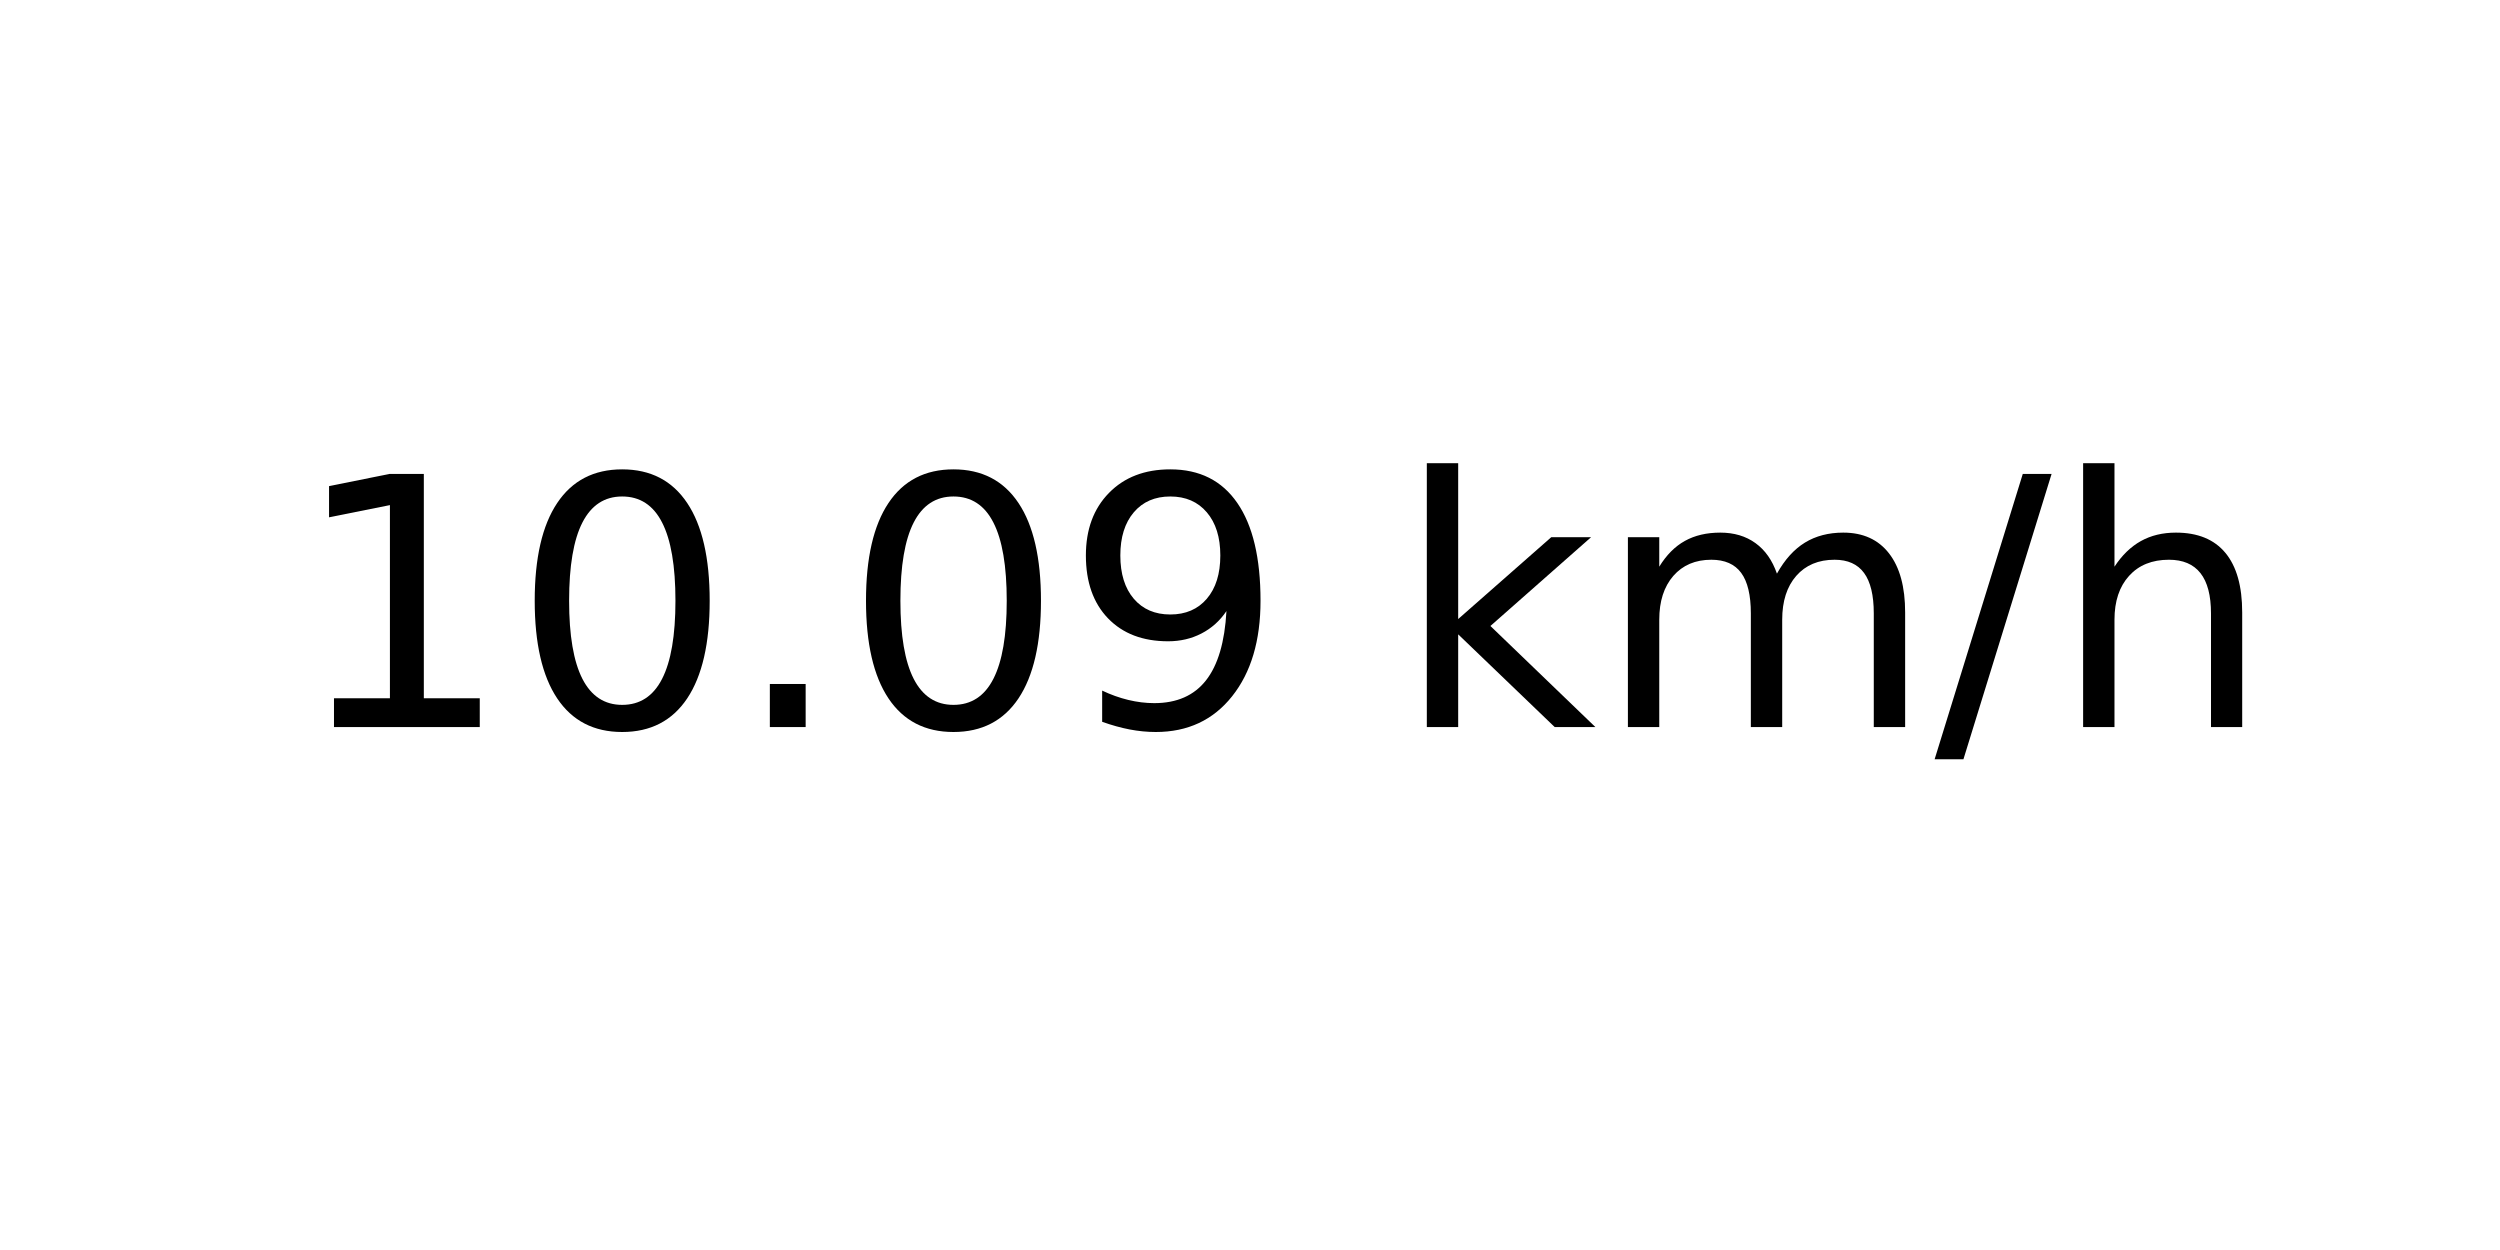
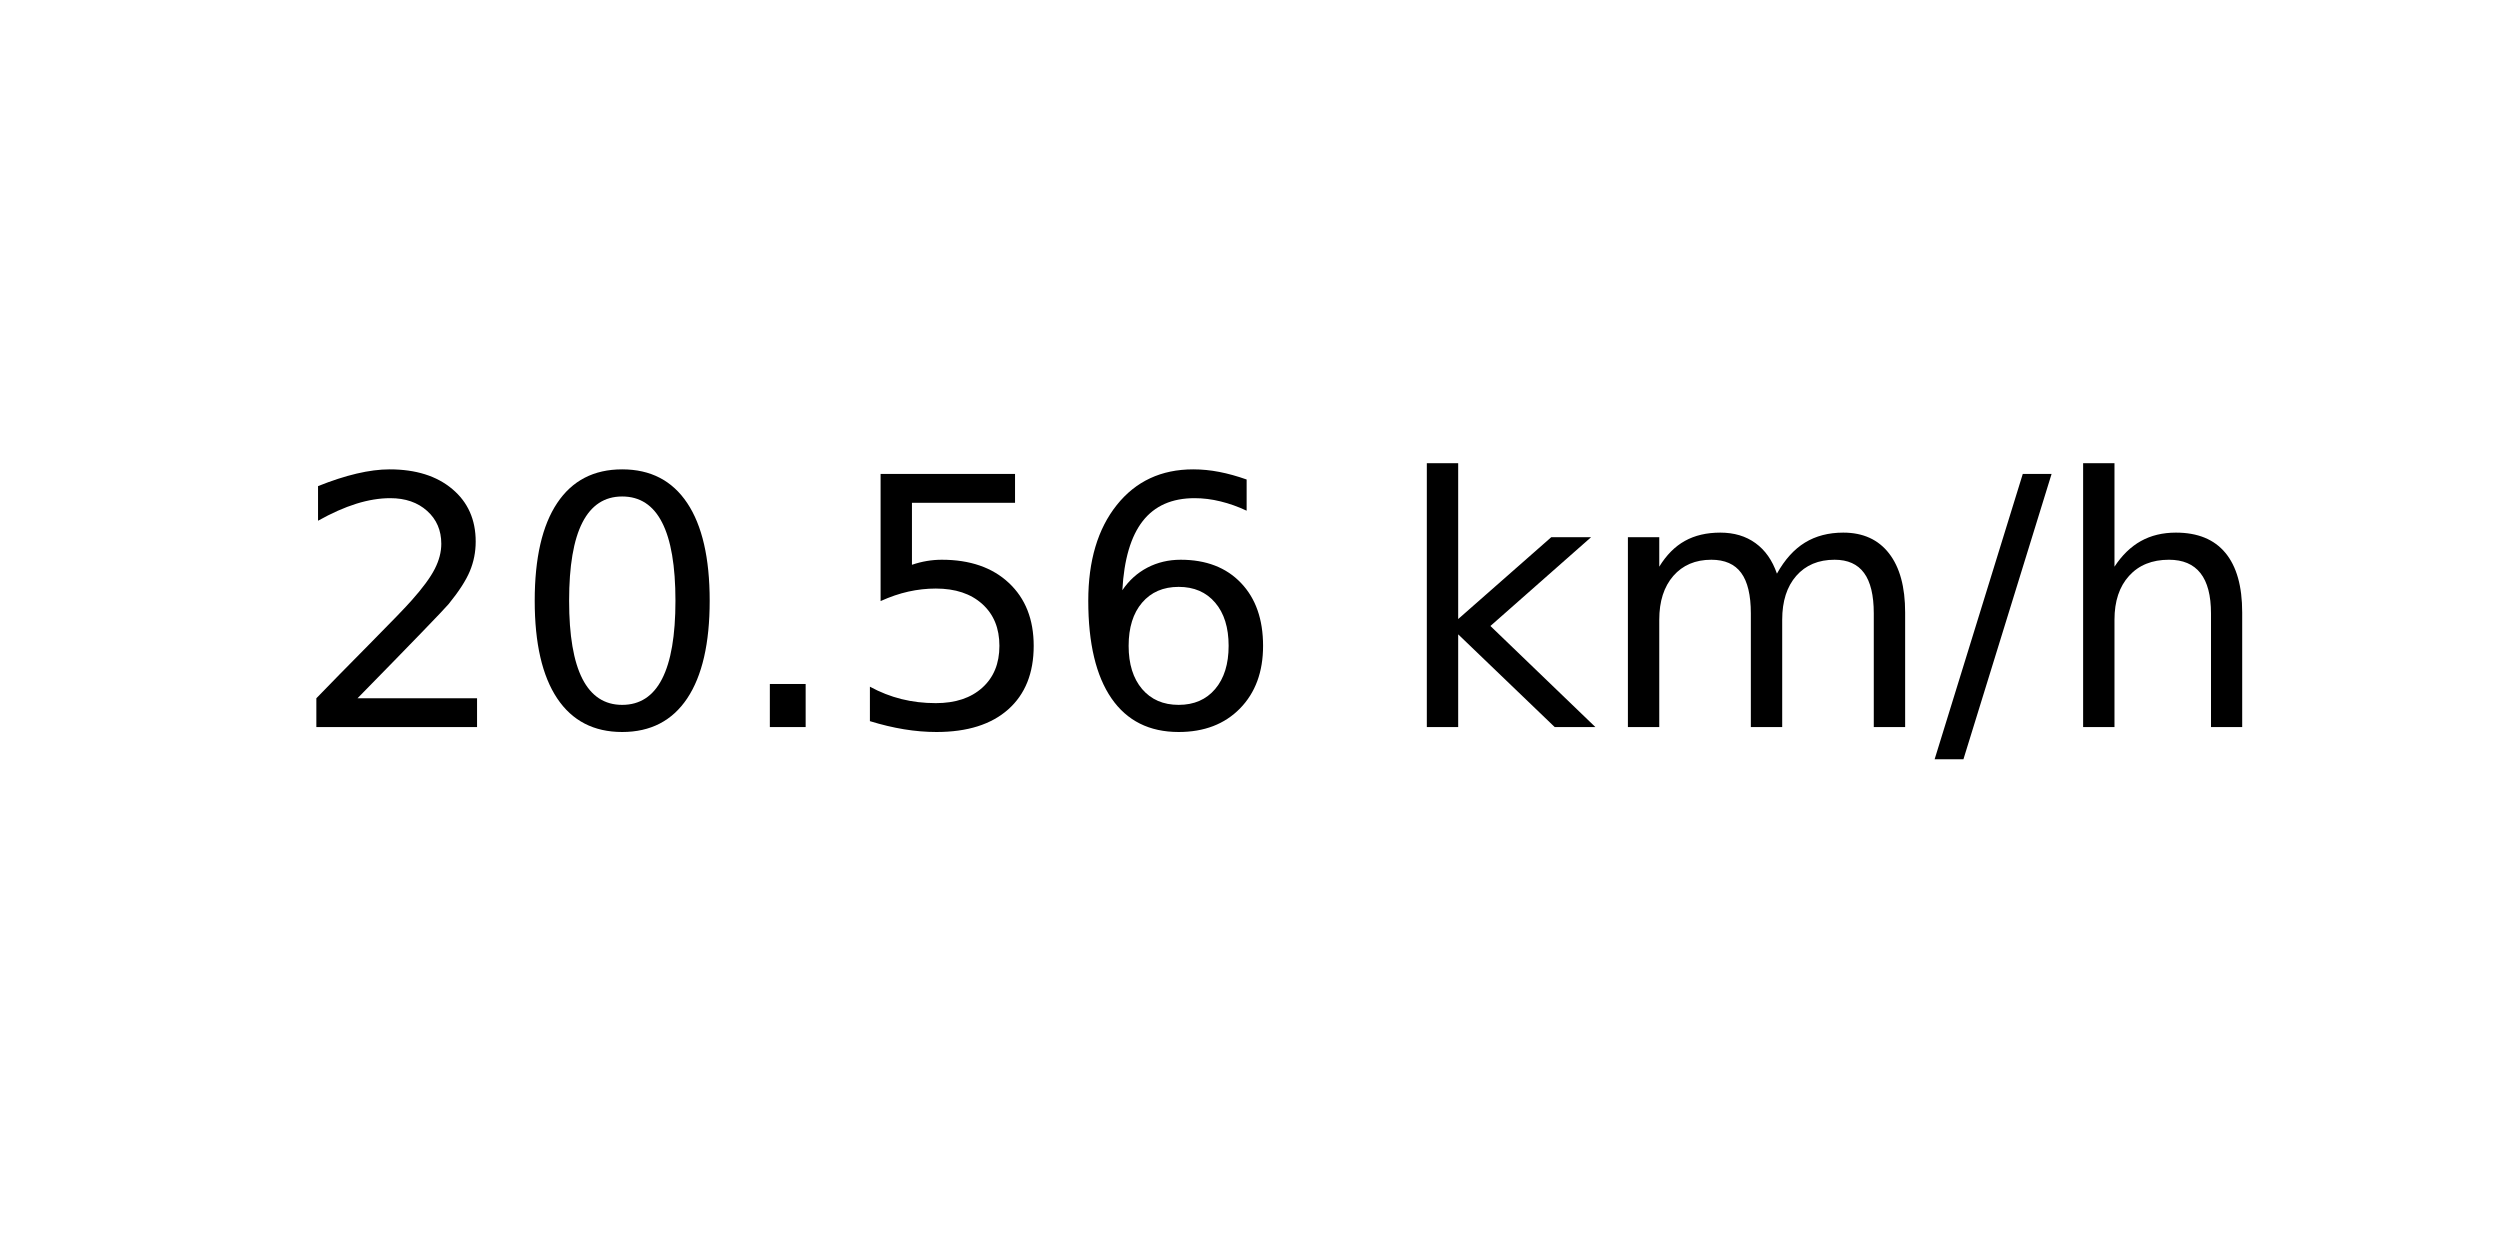
<svg xmlns="http://www.w3.org/2000/svg" xmlns:xlink="http://www.w3.org/1999/xlink" width="72pt" height="36pt" viewBox="0 0 72 36" version="1.1">
  <defs>
    <style type="text/css">*{stroke-linejoin: round; stroke-linecap: butt}</style>
  </defs>
  <g id="figure_1">
    <g id="axes_1">
      <g id="text_1">
        <g transform="translate(8.378125 20.93937) scale(0.1 -0.1)">
          <defs>
-             <path id="DejaVuSans-31" d="M 794 531  L 1825 531  L 1825 4091  L 703 3866  L 703 4441  L 1819 4666  L 2450 4666  L 2450 531  L 3481 531  L 3481 0  L 794 0  L 794 531  z " transform="scale(0.015625)" />
+             <path id="DejaVuSans-32" d="M 1228 531  L 3431 531  L 3431 0  L 469 0  L 469 531  Q 828 903 1448 1529  Q 2069 2156 2228 2338  Q 2531 2678 2651 2914  Q 2772 3150 2772 3378  Q 2772 3750 2511 3984  Q 2250 4219 1831 4219  Q 1534 4219 1204 4116  Q 875 4013 500 3803  L 500 4441  Q 881 4594 1212 4672  Q 1544 4750 1819 4750  Q 2544 4750 2975 4387  Q 3406 4025 3406 3419  Q 3406 3131 3298 2873  Q 3191 2616 2906 2266  Q 2828 2175 2409 1742  Q 1991 1309 1228 531  z " transform="scale(0.015625)" />
            <path id="DejaVuSans-30" d="M 2034 4250  Q 1547 4250 1301 3770  Q 1056 3291 1056 2328  Q 1056 1369 1301 889  Q 1547 409 2034 409  Q 2525 409 2770 889  Q 3016 1369 3016 2328  Q 3016 3291 2770 3770  Q 2525 4250 2034 4250  z M 2034 4750  Q 2819 4750 3233 4129  Q 3647 3509 3647 2328  Q 3647 1150 3233 529  Q 2819 -91 2034 -91  Q 1250 -91 836 529  Q 422 1150 422 2328  Q 422 3509 836 4129  Q 1250 4750 2034 4750  z " transform="scale(0.015625)" />
            <path id="DejaVuSans-2e" d="M 684 794  L 1344 794  L 1344 0  L 684 0  L 684 794  z " transform="scale(0.015625)" />
-             <path id="DejaVuSans-39" d="M 703 97  L 703 672  Q 941 559 1184 500  Q 1428 441 1663 441  Q 2288 441 2617 861  Q 2947 1281 2994 2138  Q 2813 1869 2534 1725  Q 2256 1581 1919 1581  Q 1219 1581 811 2004  Q 403 2428 403 3163  Q 403 3881 828 4315  Q 1253 4750 1959 4750  Q 2769 4750 3195 4129  Q 3622 3509 3622 2328  Q 3622 1225 3098 567  Q 2575 -91 1691 -91  Q 1453 -91 1209 -44  Q 966 3 703 97  z M 1959 2075  Q 2384 2075 2632 2365  Q 2881 2656 2881 3163  Q 2881 3666 2632 3958  Q 2384 4250 1959 4250  Q 1534 4250 1286 3958  Q 1038 3666 1038 3163  Q 1038 2656 1286 2365  Q 1534 2075 1959 2075  z " transform="scale(0.015625)" />
+             <path id="DejaVuSans-35" d="M 691 4666  L 3169 4666  L 3169 4134  L 1269 4134  L 1269 2991  Q 1406 3038 1543 3061  Q 1681 3084 1819 3084  Q 2600 3084 3056 2656  Q 3513 2228 3513 1497  Q 3513 744 3044 326  Q 2575 -91 1722 -91  Q 1428 -91 1123 -41  Q 819 9 494 109  L 494 744  Q 775 591 1075 516  Q 1375 441 1709 441  Q 2250 441 2565 725  Q 2881 1009 2881 1497  Q 2881 1984 2565 2268  Q 2250 2553 1709 2553  Q 1456 2553 1204 2497  Q 953 2441 691 2322  L 691 4666  z " transform="scale(0.015625)" />
+             <path id="DejaVuSans-36" d="M 2113 2584  Q 1688 2584 1439 2293  Q 1191 2003 1191 1497  Q 1191 994 1439 701  Q 1688 409 2113 409  Q 2538 409 2786 701  Q 3034 994 3034 1497  Q 3034 2003 2786 2293  Q 2538 2584 2113 2584  z M 3366 4563  L 3366 3988  Q 3128 4100 2886 4159  Q 2644 4219 2406 4219  Q 1781 4219 1451 3797  Q 1122 3375 1075 2522  Q 1259 2794 1537 2939  Q 1816 3084 2150 3084  Q 2853 3084 3261 2657  Q 3669 2231 3669 1497  Q 3669 778 3244 343  Q 2819 -91 2113 -91  Q 1303 -91 875 529  Q 447 1150 447 2328  Q 447 3434 972 4092  Q 1497 4750 2381 4750  Q 2619 4750 2861 4703  Q 3103 4656 3366 4563  z " transform="scale(0.015625)" />
            <path id="DejaVuSans-20" transform="scale(0.015625)" />
            <path id="DejaVuSans-6b" d="M 581 4863  L 1159 4863  L 1159 1991  L 2875 3500  L 3609 3500  L 1753 1863  L 3688 0  L 2938 0  L 1159 1709  L 1159 0  L 581 0  L 581 4863  z " transform="scale(0.015625)" />
            <path id="DejaVuSans-6d" d="M 3328 2828  Q 3544 3216 3844 3400  Q 4144 3584 4550 3584  Q 5097 3584 5394 3201  Q 5691 2819 5691 2113  L 5691 0  L 5113 0  L 5113 2094  Q 5113 2597 4934 2840  Q 4756 3084 4391 3084  Q 3944 3084 3684 2787  Q 3425 2491 3425 1978  L 3425 0  L 2847 0  L 2847 2094  Q 2847 2600 2669 2842  Q 2491 3084 2119 3084  Q 1678 3084 1418 2786  Q 1159 2488 1159 1978  L 1159 0  L 581 0  L 581 3500  L 1159 3500  L 1159 2956  Q 1356 3278 1631 3431  Q 1906 3584 2284 3584  Q 2666 3584 2933 3390  Q 3200 3197 3328 2828  z " transform="scale(0.015625)" />
            <path id="DejaVuSans-2f" d="M 1625 4666  L 2156 4666  L 531 -594  L 0 -594  L 1625 4666  z " transform="scale(0.015625)" />
            <path id="DejaVuSans-68" d="M 3513 2113  L 3513 0  L 2938 0  L 2938 2094  Q 2938 2591 2744 2837  Q 2550 3084 2163 3084  Q 1697 3084 1428 2787  Q 1159 2491 1159 1978  L 1159 0  L 581 0  L 581 4863  L 1159 4863  L 1159 2956  Q 1366 3272 1645 3428  Q 1925 3584 2291 3584  Q 2894 3584 3203 3211  Q 3513 2838 3513 2113  z " transform="scale(0.015625)" />
          </defs>
-           <use xlink:href="#DejaVuSans-31" />
+           <use xlink:href="#DejaVuSans-32" />
          <use xlink:href="#DejaVuSans-30" x="63.623" />
          <use xlink:href="#DejaVuSans-2e" x="127.246" />
-           <use xlink:href="#DejaVuSans-30" x="159.033" />
-           <use xlink:href="#DejaVuSans-39" x="222.656" />
+           <use xlink:href="#DejaVuSans-35" x="159.033" />
+           <use xlink:href="#DejaVuSans-36" x="222.656" />
          <use xlink:href="#DejaVuSans-20" x="286.279" />
          <use xlink:href="#DejaVuSans-6b" x="318.066" />
          <use xlink:href="#DejaVuSans-6d" x="375.977" />
          <use xlink:href="#DejaVuSans-2f" x="473.389" />
          <use xlink:href="#DejaVuSans-68" x="507.08" />
        </g>
      </g>
    </g>
  </g>
</svg>
